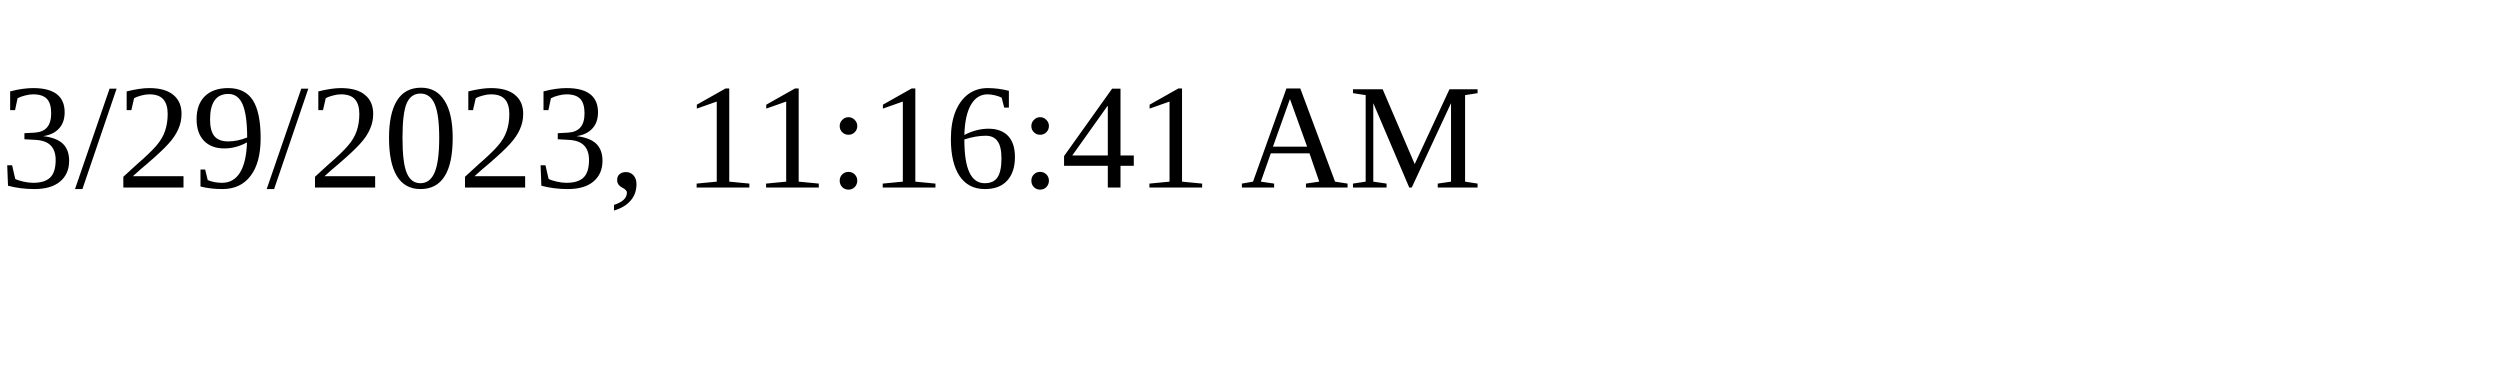
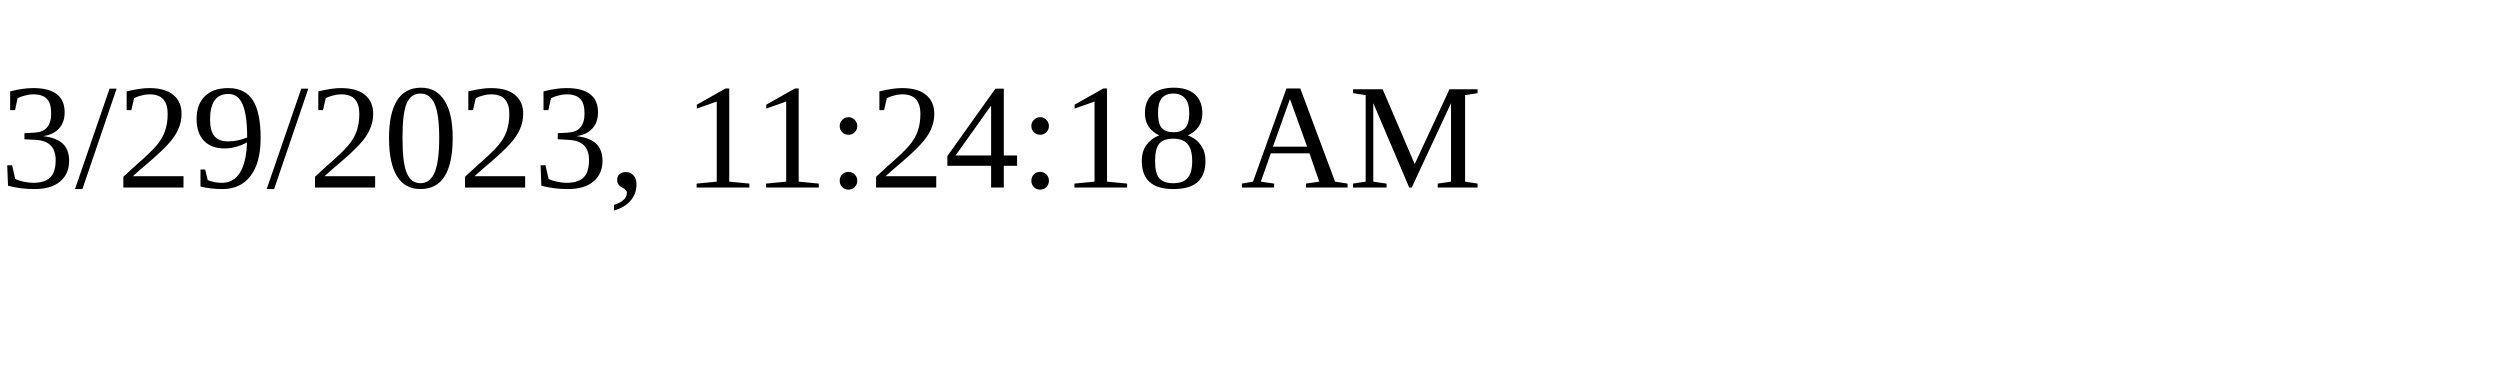
<svg xmlns="http://www.w3.org/2000/svg" height="30" width="200">
-   <text x="0" y="15">3/29/2023, 11:16:41 AM</text>
+   <text x="0" y="15">3/29/2023, 11:24:18 AM</text>
</svg>
